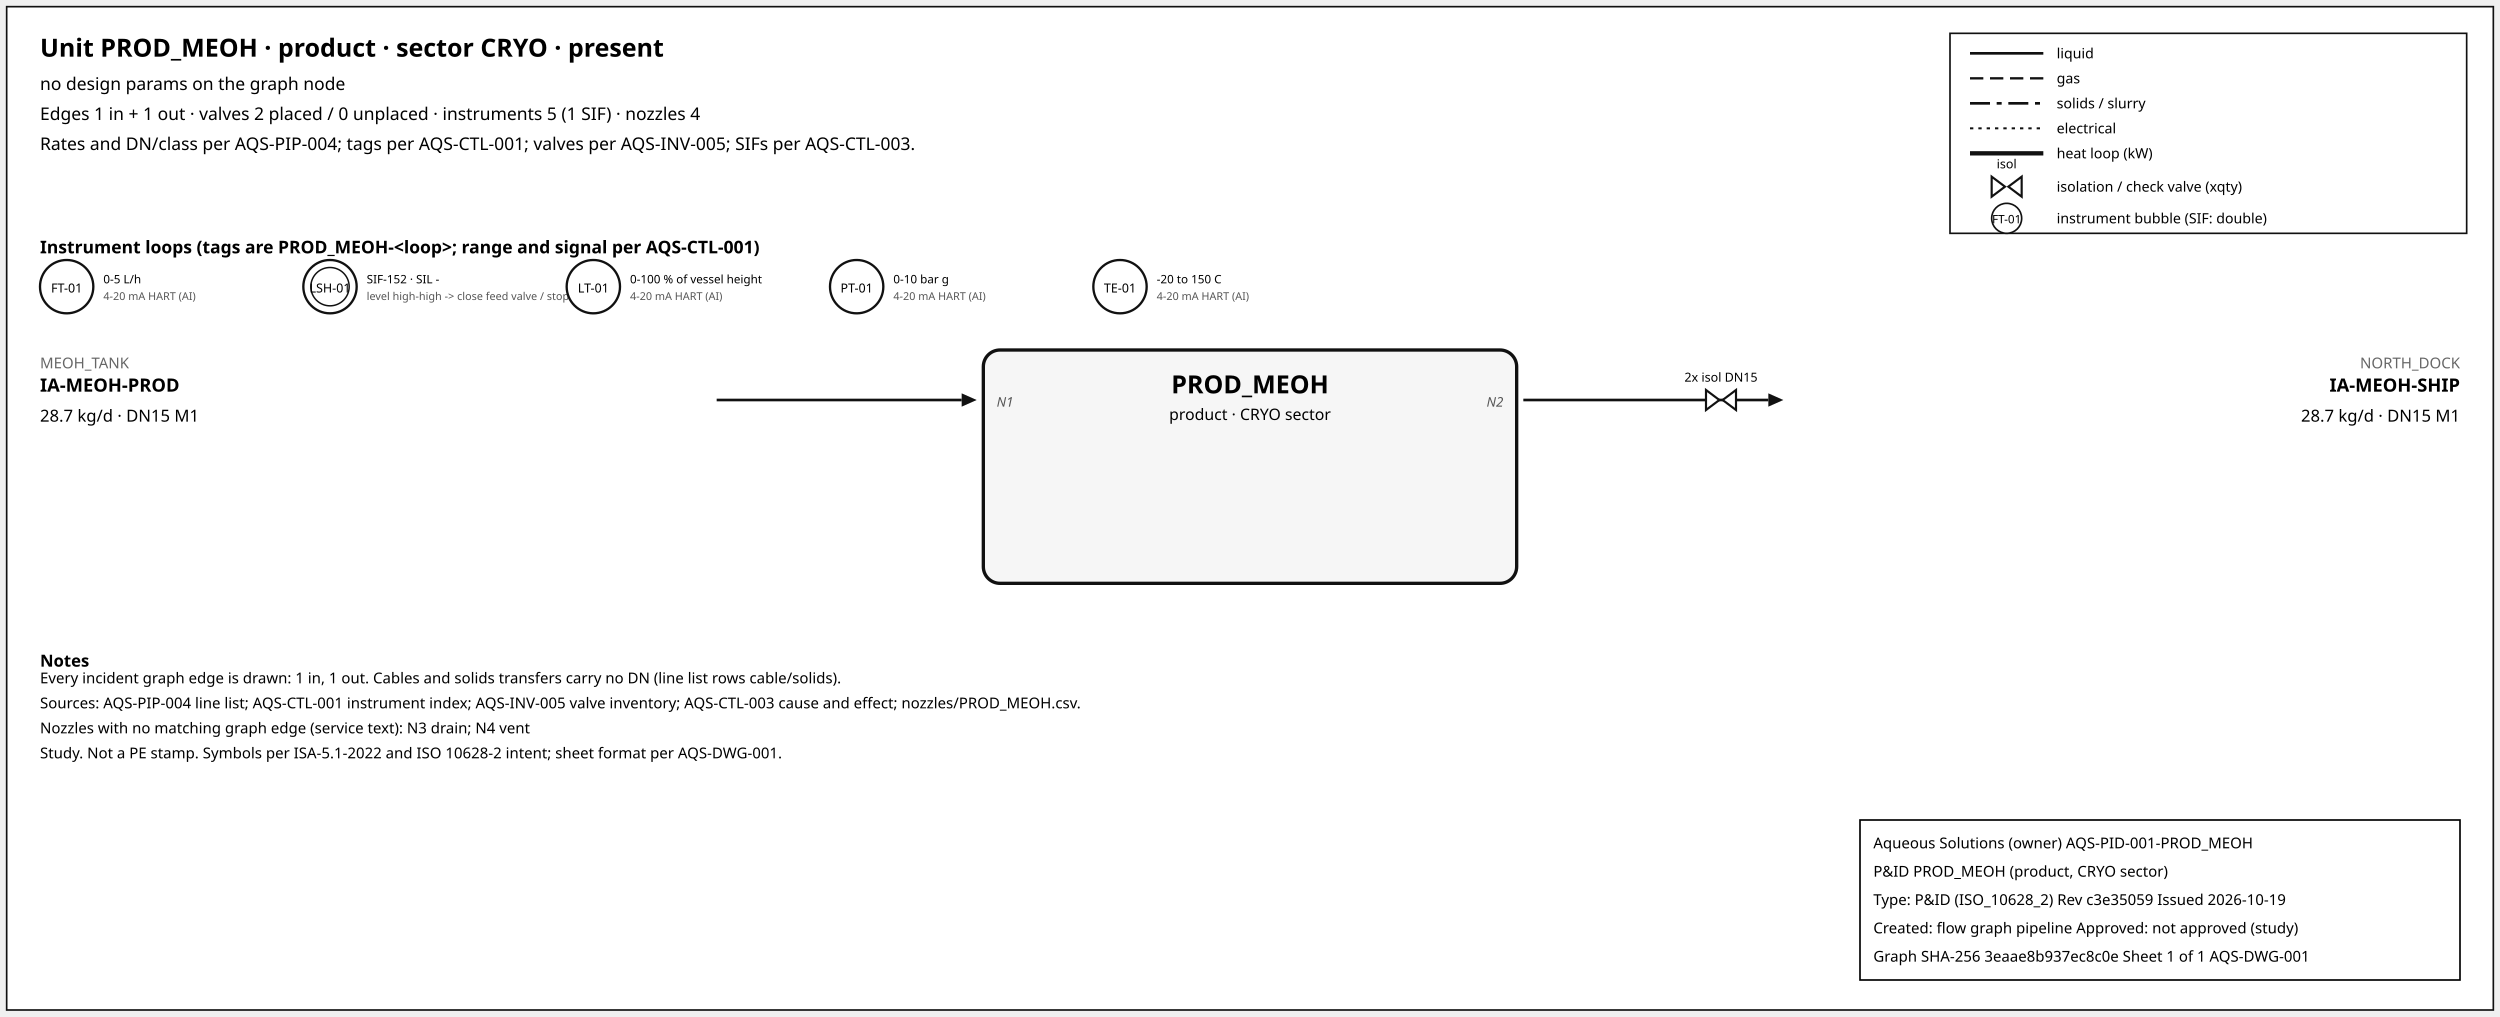
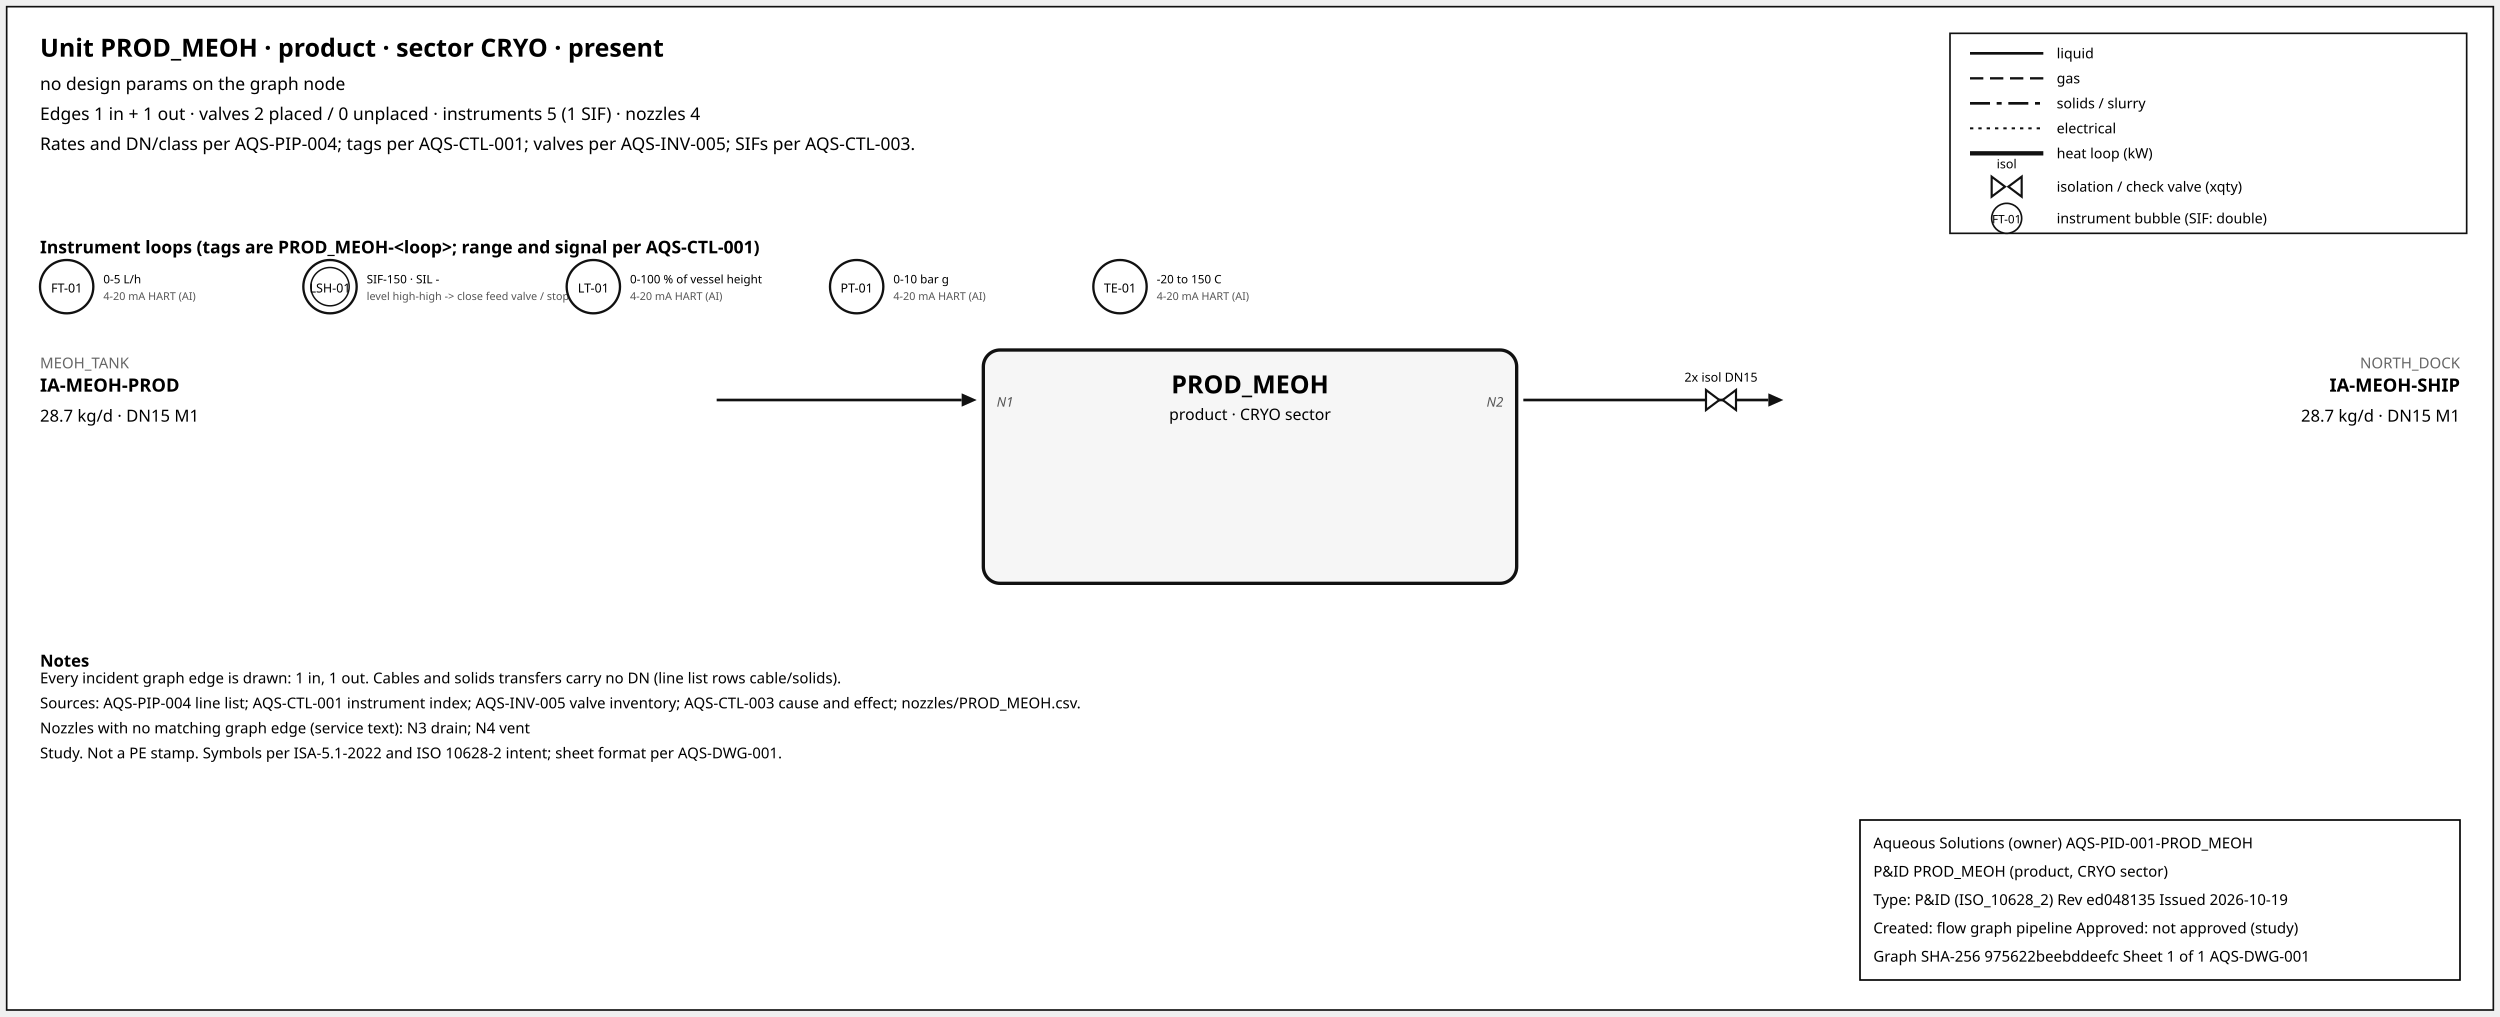
<svg xmlns="http://www.w3.org/2000/svg" width="1500" height="610" font-family="sans-serif">
  <rect x="4" y="4" width="1492" height="602" fill="white" stroke="#111" />
  <text x="24" y="34" font-size="15" font-weight="600">Unit PROD_MEOH · product · sector CRYO · present</text>
  <text x="24" y="54" font-size="10.5">no design params on the graph node</text>
  <text x="24" y="72" font-size="10.5">Edges 1 in + 1 out · valves 2 placed / 0 unplaced · instruments 5 (1 SIF) · nozzles 4</text>
  <text x="24" y="90" font-size="10.5">Rates and DN/class per AQS-PIP-004; tags per AQS-CTL-001; valves per AQS-INV-005; SIFs per AQS-CTL-003.</text>
  <rect x="1170" y="20" width="310" height="120" fill="white" stroke="#111" />
  <line x1="1182" y1="32" x2="1226" y2="32" stroke="#111" stroke-width="1.6" />
  <text x="1234" y="35" font-size="8.5">liquid</text>
  <line x1="1182" y1="47" x2="1226" y2="47" stroke="#111" stroke-width="1.4" stroke-dasharray="8,4" />
  <text x="1234" y="50" font-size="8.5">gas</text>
  <line x1="1182" y1="62" x2="1226" y2="62" stroke="#111" stroke-width="1.6" stroke-dasharray="12,4,3,4" />
  <text x="1234" y="65" font-size="8.5">solids / slurry</text>
  <line x1="1182" y1="77" x2="1226" y2="77" stroke="#111" stroke-width="1.2" stroke-dasharray="2,3" />
  <text x="1234" y="80" font-size="8.5">electrical</text>
  <line x1="1182" y1="92" x2="1226" y2="92" stroke="#111" stroke-width="2.6" />
  <text x="1234" y="95" font-size="8.5">heat loop (kW)</text>
  <path d="M 1195.0,106 L 1203.0,112 L 1195.0,118 Z M 1213.0,106 L 1205.0,112 L 1213.0,118 Z" fill="white" stroke="#111" stroke-width="1.3" />
  <text x="1204.0" y="101.0" font-size="7.5" text-anchor="middle">isol</text>
  <text x="1234" y="115" font-size="8.5">isolation / check valve (xqty)</text>
  <circle cx="1204" cy="131" r="9" fill="white" stroke="#111" />
  <text x="1204" y="134" font-size="7" text-anchor="middle">FT-01</text>
  <text x="1234" y="134" font-size="8.5">instrument bubble (SIF: double)</text>
  <text x="24" y="152" font-size="10.5" font-weight="600">Instrument loops (tags are PROD_MEOH-&lt;loop&gt;; range and signal per AQS-CTL-001)</text>
  <circle cx="40" cy="172" r="16" fill="white" stroke="#111" stroke-width="1.4" />
  <text x="40" y="175.5" font-size="7.5" text-anchor="middle">FT-01</text>
  <text x="62" y="170" font-size="7">0-5 L/h</text>
  <text x="62" y="180" font-size="6.5" fill="#555">4-20 mA HART (AI)</text>
  <circle cx="198" cy="172" r="16" fill="white" stroke="#111" stroke-width="1.4" />
  <circle cx="198" cy="172" r="11.5" fill="none" stroke="#111" stroke-width="0.9" />
  <text x="198" y="175.5" font-size="7.5" text-anchor="middle">LSH-01</text>
-   <text x="220" y="170" font-size="7">SIF-152 · SIL -</text>
+   <text x="220" y="170" font-size="7">SIF-150 · SIL -</text>
  <text x="220" y="180" font-size="6.5" fill="#555">level high-high -&gt; close feed valve / stop f</text>
  <circle cx="356" cy="172" r="16" fill="white" stroke="#111" stroke-width="1.4" />
  <text x="356" y="175.5" font-size="7.5" text-anchor="middle">LT-01</text>
  <text x="378" y="170" font-size="7">0-100 % of vessel height</text>
  <text x="378" y="180" font-size="6.5" fill="#555">4-20 mA HART (AI)</text>
  <circle cx="514" cy="172" r="16" fill="white" stroke="#111" stroke-width="1.4" />
  <text x="514" y="175.5" font-size="7.5" text-anchor="middle">PT-01</text>
  <text x="536" y="170" font-size="7">0-10 bar g</text>
  <text x="536" y="180" font-size="6.5" fill="#555">4-20 mA HART (AI)</text>
  <circle cx="672" cy="172" r="16" fill="white" stroke="#111" stroke-width="1.4" />
  <text x="672" y="175.5" font-size="7.5" text-anchor="middle">TE-01</text>
  <text x="694" y="170" font-size="7">-20 to 150 C</text>
  <text x="694" y="180" font-size="6.5" fill="#555">4-20 mA HART (AI)</text>
  <rect x="590" y="210" width="320" height="140" rx="10" fill="#f6f6f6" stroke="#111" stroke-width="2" />
  <text x="750.0" y="236" font-size="15" font-weight="700" text-anchor="middle">PROD_MEOH</text>
  <text x="750.0" y="252" font-size="9.5" text-anchor="middle">product · CRYO sector</text>
  <line x1="430" y1="240" x2="577" y2="240" stroke="#111" stroke-width="1.6" class="edge-in" />
  <polygon points="586,240 577,236 577,244" fill="#111" />
  <text x="24" y="221" font-size="9" fill="#666" text-anchor="start">MEOH_TANK</text>
  <text x="24" y="235" font-size="11" font-weight="600" text-anchor="start">IA-MEOH-PROD</text>
  <text x="24" y="253" font-size="10" text-anchor="start">28.7 kg/d · DN15 M1</text>
  <text x="598" y="244" font-size="8" font-style="italic" fill="#555" text-anchor="start">N1</text>
  <line x1="914" y1="240" x2="1061" y2="240" stroke="#111" stroke-width="1.6" class="edge-out" />
  <polygon points="1070,240 1061,236 1061,244" fill="#111" />
  <text x="1476" y="221" font-size="9" fill="#666" text-anchor="end">NORTH_DOCK</text>
  <text x="1476" y="235" font-size="11" font-weight="600" text-anchor="end">IA-MEOH-SHIP</text>
  <text x="1476" y="253" font-size="10" text-anchor="end">28.7 kg/d · DN15 M1</text>
  <text x="902" y="244" font-size="8" font-style="italic" fill="#555" text-anchor="end">N2</text>
  <path d="M 1023.6,234 L 1031.6,240 L 1023.6,246 Z M 1041.6,234 L 1033.6,240 L 1041.6,246 Z" fill="white" stroke="#111" stroke-width="1.3" />
  <text x="1032.6" y="229.0" font-size="7.5" text-anchor="middle">2x isol DN15</text>
  <text x="24" y="400" font-size="10" font-weight="600">Notes</text>
  <text x="24" y="410" font-size="9">Every incident graph edge is drawn: 1 in, 1 out. Cables and solids transfers carry no DN (line list rows cable/solids).</text>
  <text x="24" y="425" font-size="9">Sources: AQS-PIP-004 line list; AQS-CTL-001 instrument index; AQS-INV-005 valve inventory; AQS-CTL-003 cause and effect; nozzles/PROD_MEOH.csv.</text>
  <text x="24" y="440" font-size="9">Nozzles with no matching graph edge (service text): N3 drain; N4 vent</text>
  <text x="24" y="455" font-size="9">Study. Not a PE stamp. Symbols per ISA-5.1-2022 and ISO 10628-2 intent; sheet format per AQS-DWG-001.</text>
  <g id="aqs-title-block">
    <rect x="1116" y="492" width="360" height="96" fill="white" stroke="black" stroke-width="1" />
    <text x="1124" y="509" font-size="9">Aqueous Solutions (owner)   AQS-PID-001-PROD_MEOH</text>
    <text x="1124" y="526" font-size="9">P&amp;ID PROD_MEOH (product, CRYO sector)</text>
-     <text x="1124" y="543" font-size="9">Type: P&amp;ID (ISO_10628_2)   Rev c3e35059   Issued 2026-10-19</text>
+     <text x="1124" y="543" font-size="9">Type: P&amp;ID (ISO_10628_2)   Rev ed048135   Issued 2026-10-19</text>
    <text x="1124" y="560" font-size="9">Created: flow graph pipeline   Approved: not approved (study)</text>
-     <text x="1124" y="577" font-size="9">Graph SHA-256 3eaae8b937ec8c0e   Sheet 1 of 1   AQS-DWG-001</text>
+     <text x="1124" y="577" font-size="9">Graph SHA-256 975622beebddeefc   Sheet 1 of 1   AQS-DWG-001</text>
  </g>
</svg>
